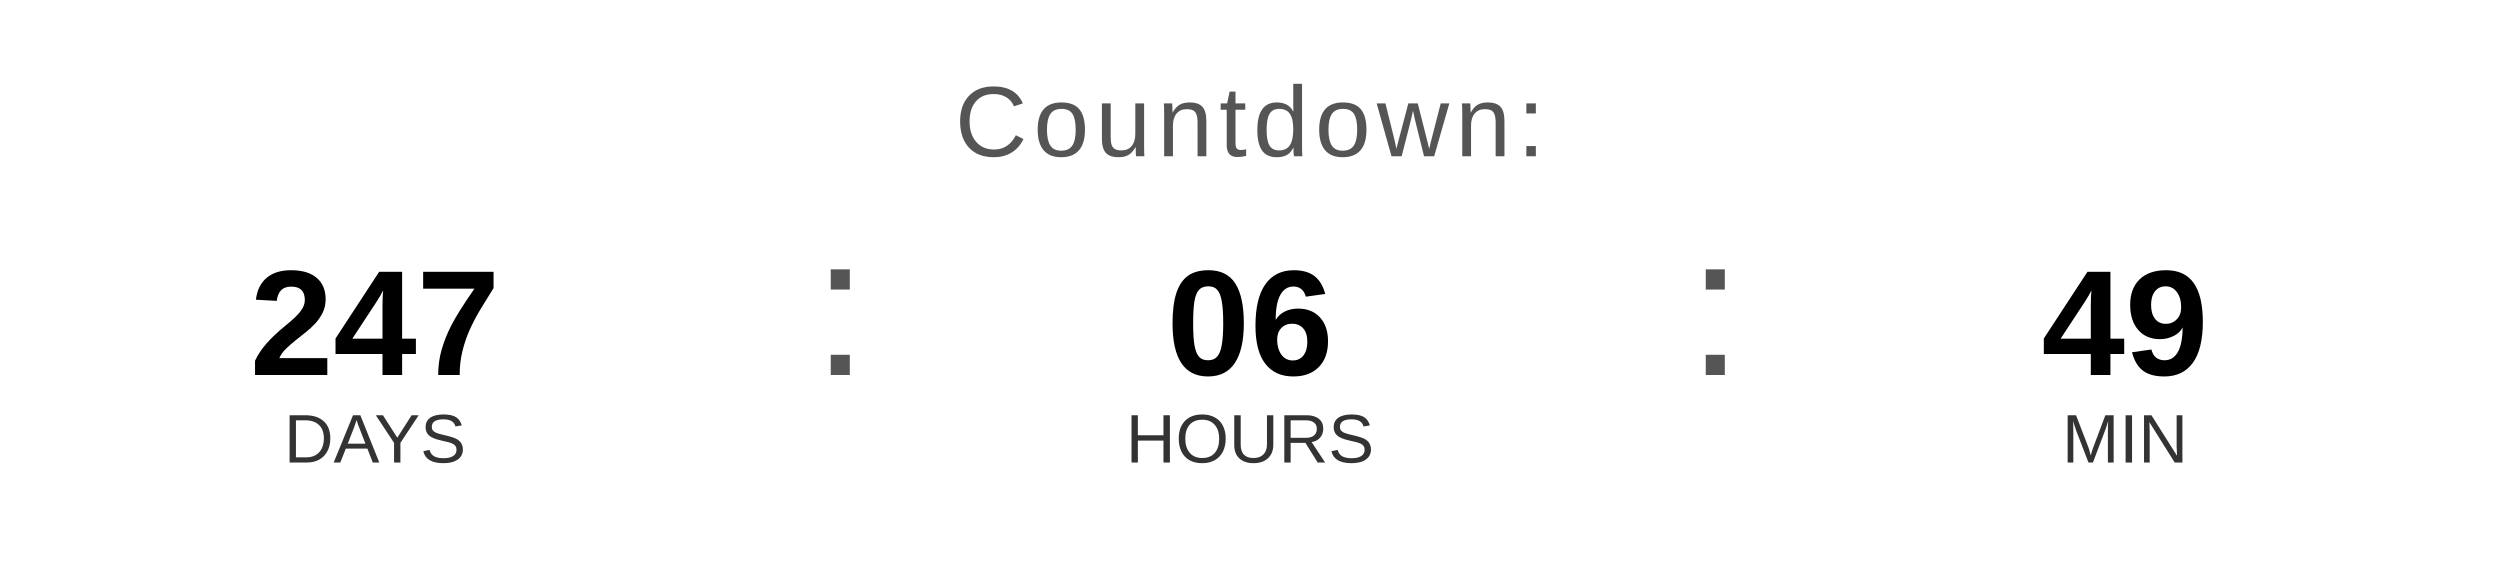
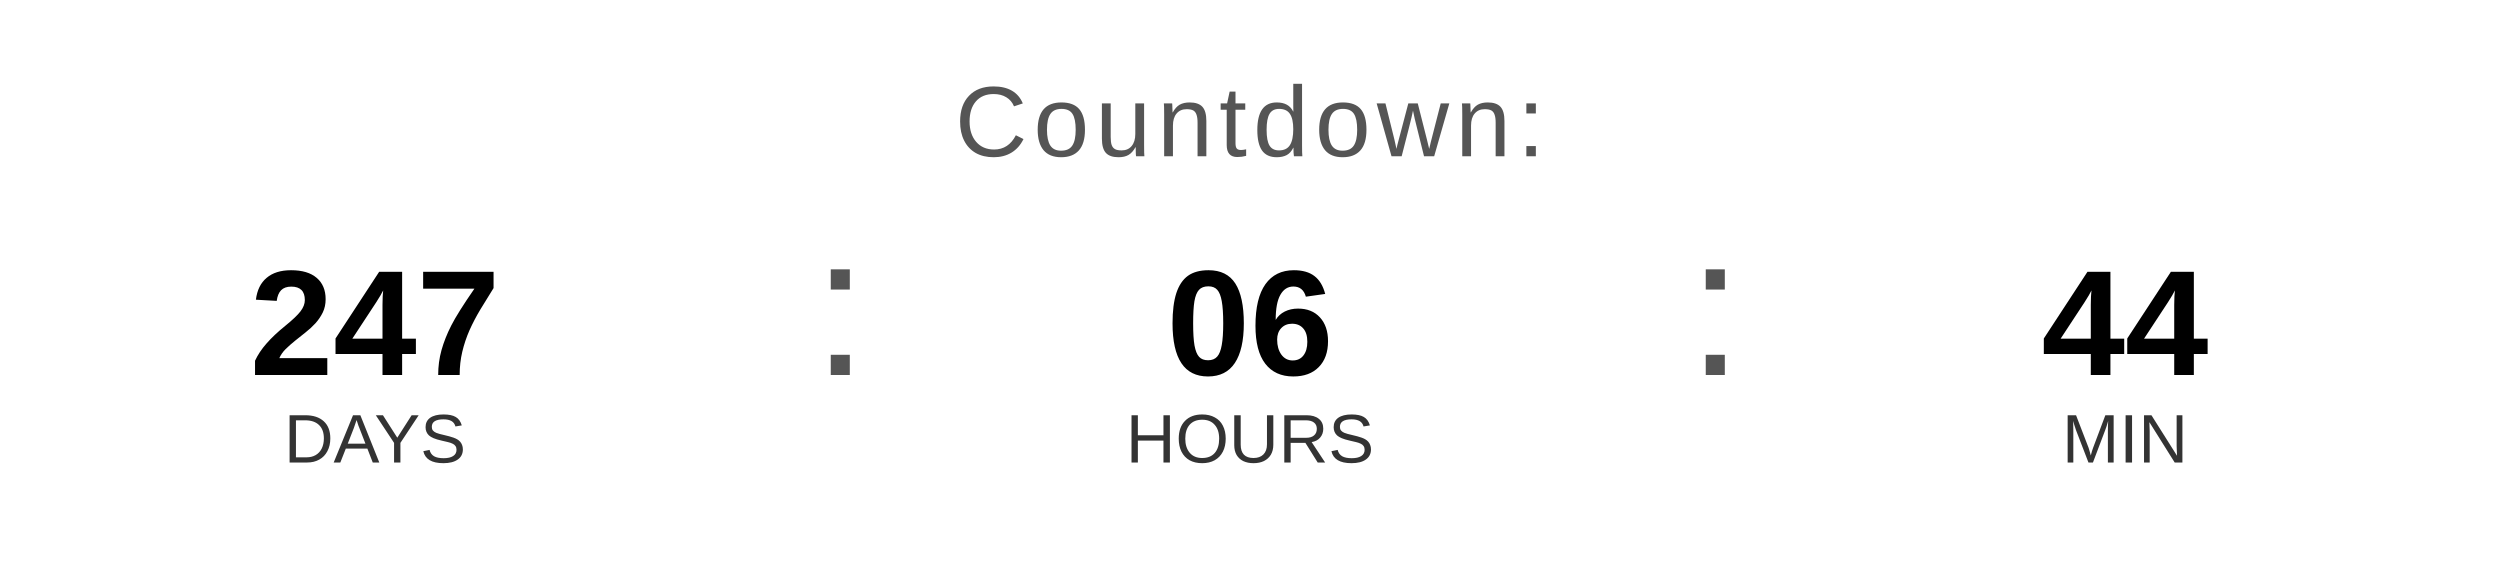
<svg xmlns="http://www.w3.org/2000/svg" width="400" height="90" viewBox="0 0 400 90">
  <text x="200" y="25" font-family="Arial, Helvetica, sans-serif" font-size="16" fill="#555555" text-anchor="middle" letter-spacing="1">
    Countdown:
  </text>
  <text x="60" y="60" font-family="Arial, Helvetica, sans-serif" font-size="24" font-weight="bold" fill="#000000" text-anchor="middle">247</text>
  <text x="60" y="74" font-family="Arial, Helvetica, sans-serif" font-size="11" fill="#333333" text-anchor="middle">DAYS</text>
  <text x="130" y="60" font-family="Arial, sans-serif" font-size="32" fill="#555555">:</text>
  <text x="200" y="60" font-family="Arial, Helvetica, sans-serif" font-size="24" font-weight="bold" fill="#000000" text-anchor="middle">06</text>
  <text x="200" y="74" font-family="Arial, Helvetica, sans-serif" font-size="11" fill="#333333" text-anchor="middle">HOURS</text>
  <text x="270" y="60" font-family="Arial, sans-serif" font-size="32" fill="#555555">:</text>
-   <text x="340" y="60" font-family="Arial, Helvetica, sans-serif" font-size="24" font-weight="bold" fill="#000000" text-anchor="middle">49</text>
+   <text x="340" y="60" font-family="Arial, Helvetica, sans-serif" font-size="24" font-weight="bold" fill="#000000" text-anchor="middle">44</text>
  <text x="340" y="74" font-family="Arial, Helvetica, sans-serif" font-size="11" fill="#333333" text-anchor="middle">MIN</text>
</svg>
